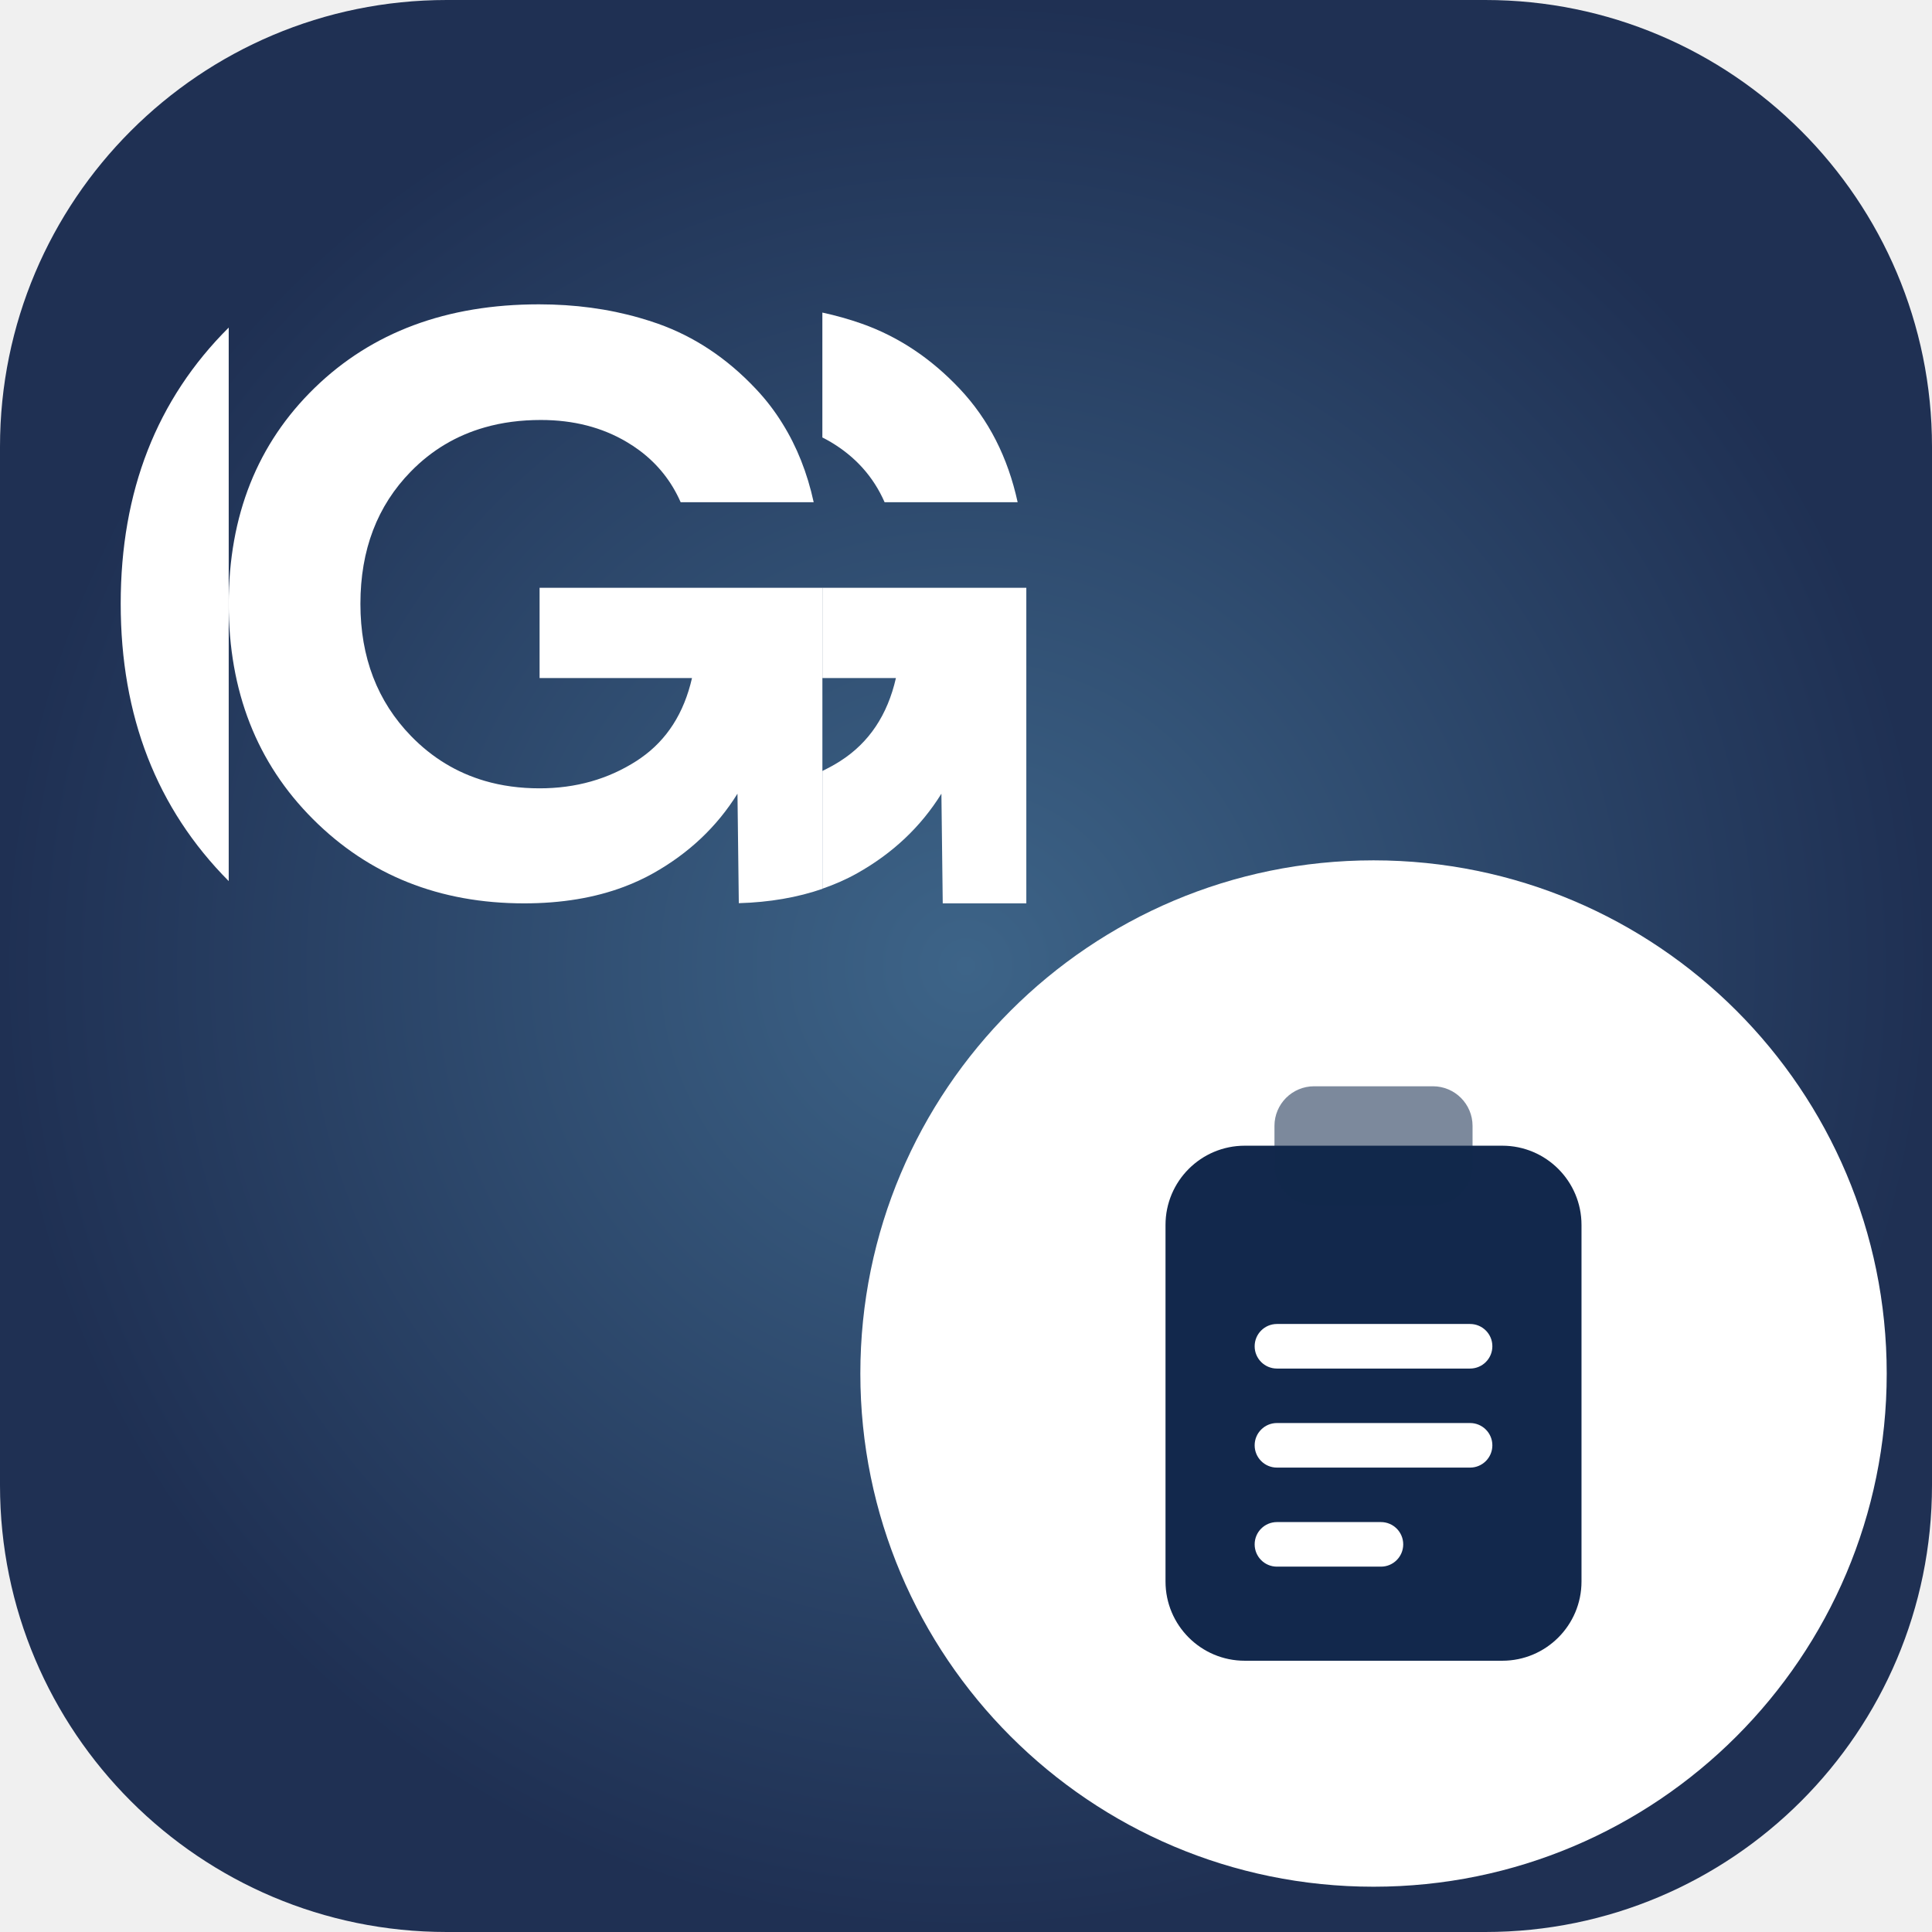
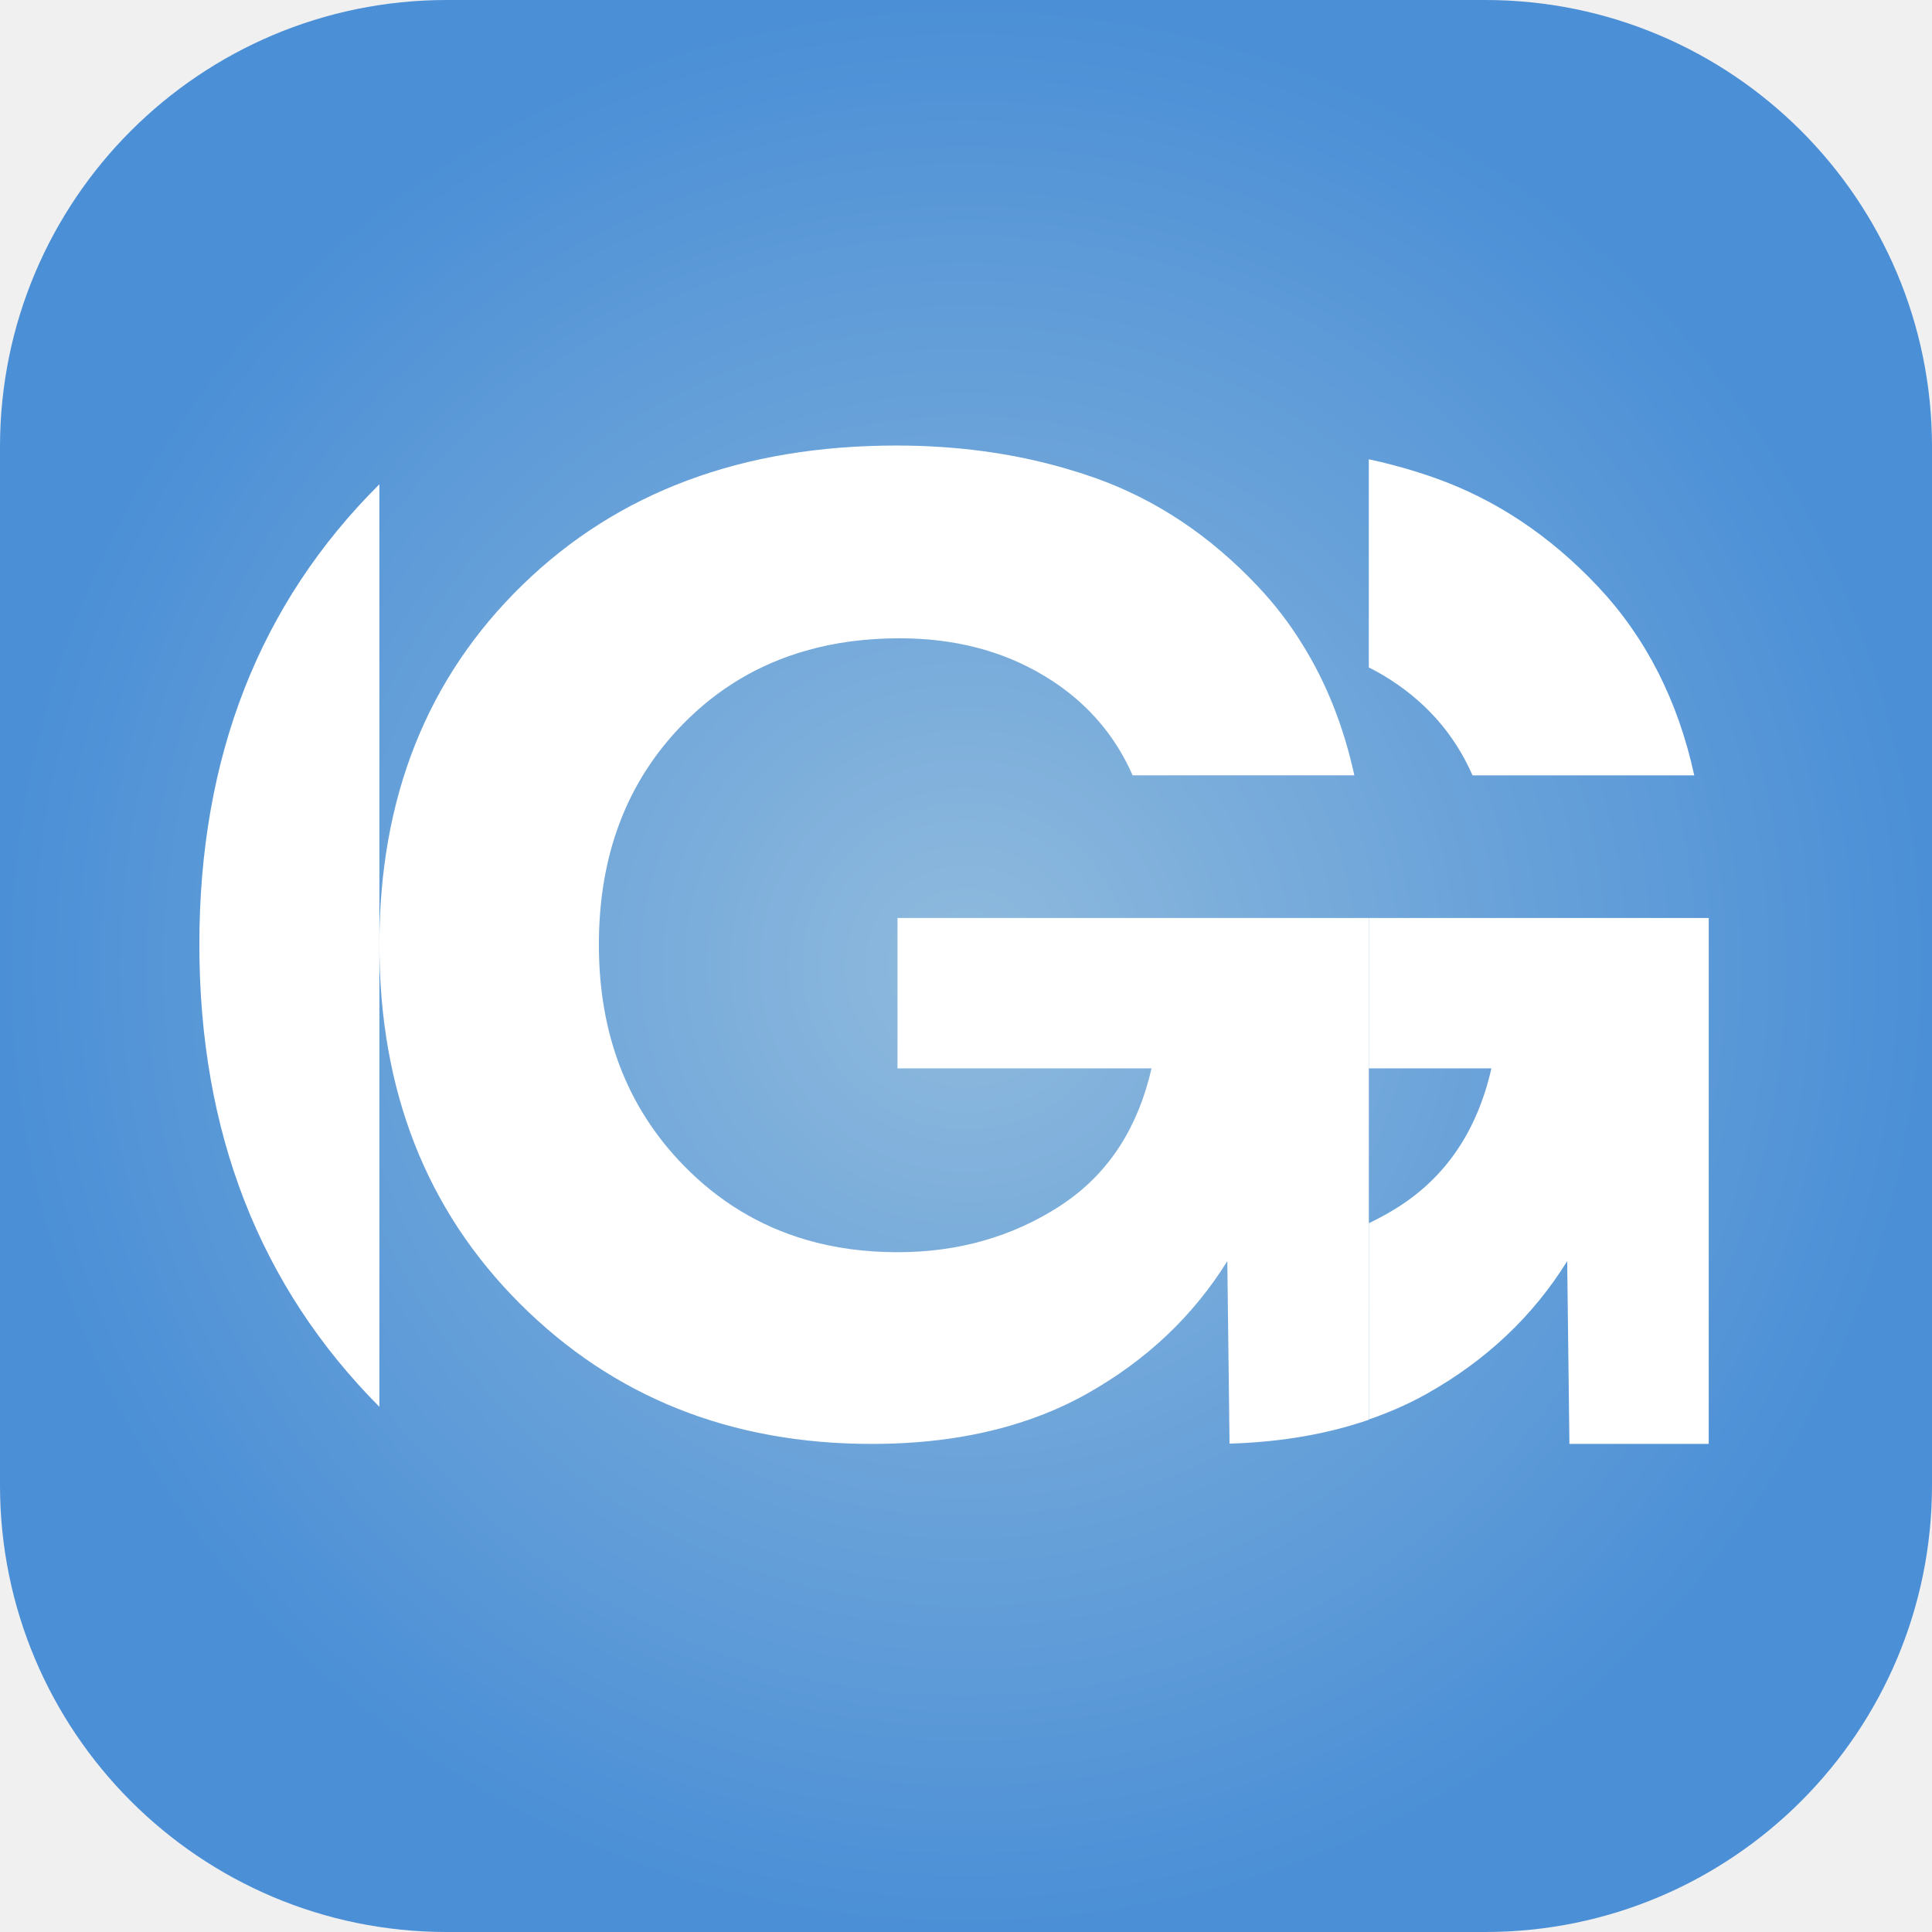
<svg xmlns="http://www.w3.org/2000/svg" viewBox="0 0 64 64">
  <defs>
    <radialGradient id="sg" cx="32" cy="32" r="32" gradientUnits="userSpaceOnUse">
-       <stop stop-color="#3D6488" />
-       <stop offset="1" stop-color="#1F3053" />
+       <stop stop-color="#8FBADD" />
+       <stop offset="1" stop-color="#4B8FD6" />
    </radialGradient>
  </defs>
  <rect width="64" height="64" rx="14.8" fill="url(#sg)" />
-   <g transform="translate(0.06 1.22) scale(0.9846)" fill="#ffffff">
+   <g transform="translate(0.04 -0.01) scale(1.641)" fill="#ffffff">
    <path d="M7.634 28.405V9.782C5.213 12.191 4 15.287 4 19.071C4 22.856 5.212 25.967 7.634 28.405Z" />
    <path d="M29.701 15.658H34.177C33.847 14.143 33.198 12.872 32.231 11.845C31.264 10.818 30.165 10.087 28.936 9.652C28.506 9.5 28.063 9.376 27.607 9.277V13.479C27.703 13.527 27.797 13.578 27.89 13.633C28.722 14.128 29.326 14.803 29.701 15.658Z" />
    <path d="M18.093 18.537V21.573H23.221C22.951 22.754 22.377 23.652 21.498 24.265C21.452 24.298 21.404 24.33 21.355 24.362C20.395 24.978 19.308 25.284 18.093 25.284C17.434 25.284 16.817 25.2 16.244 25.032C15.305 24.756 14.482 24.257 13.774 23.531C12.635 22.361 12.065 20.876 12.065 19.076C12.065 17.263 12.631 15.778 13.763 14.623C14.464 13.906 15.292 13.413 16.246 13.141C16.83 12.973 17.46 12.891 18.138 12.891C19.232 12.891 20.197 13.139 21.028 13.633C21.179 13.722 21.321 13.817 21.457 13.918C22.071 14.377 22.532 14.957 22.839 15.657H27.315C27.1 14.672 26.751 13.791 26.266 13.013C26.008 12.594 25.708 12.203 25.369 11.845C24.402 10.817 23.304 10.087 22.074 9.651C21.874 9.581 21.67 9.516 21.465 9.457C20.407 9.152 19.276 9 18.07 9C14.967 9 12.451 9.937 10.524 11.812C8.598 13.686 7.634 16.107 7.634 19.076C7.634 22.016 8.579 24.43 10.468 26.319C12.358 28.209 14.727 29.154 17.576 29.154C18.829 29.154 19.949 28.968 20.933 28.597C21.279 28.467 21.607 28.315 21.917 28.141C23.116 27.467 24.061 26.574 24.751 25.464L24.796 29.148C25.829 29.118 26.767 28.956 27.608 28.666V18.537H18.093Z" />
    <path d="M34.469 18.537V29.154H31.657L31.612 25.464C30.923 26.574 29.978 27.467 28.778 28.141C28.413 28.347 28.02 28.518 27.608 28.661V24.699C27.816 24.598 28.02 24.489 28.216 24.362C29.175 23.748 29.799 22.818 30.082 21.573H27.608V18.537H34.469Z" />
  </g>
-   <circle cx="45.5" cy="45.5" r="17" fill="#ffffff" />
-   <g transform="translate(35.00 35.00) scale(0.3281)">
-     <path d="M19 9H45A8 8 0 0 1 53 17V53A8 8 0 0 1 45 61H19A8 8 0 0 1 11 53V17A8 8 0 0 1 19 9ZM22.25 27H41.75A2.25 2.25 0 0 1 44 29.25V29.25A2.25 2.25 0 0 1 41.75 31.5H22.25A2.25 2.25 0 0 1 20 29.25V29.25A2.25 2.25 0 0 1 22.25 27ZM22.25 37H41.75A2.25 2.25 0 0 1 44 39.25V39.25A2.25 2.25 0 0 1 41.75 41.5H22.25A2.25 2.25 0 0 1 20 39.25V39.25A2.25 2.25 0 0 1 22.25 37ZM22.25 47H32.75A2.25 2.25 0 0 1 35 49.25V49.25A2.25 2.25 0 0 1 32.75 51.5H22.25A2.25 2.25 0 0 1 20 49.25V49.25A2.25 2.25 0 0 1 22.25 47Z" fill="#12284C" fill-rule="evenodd" />
-     <path d="M26 3H38A4 4 0 0 1 42 7V11A4 4 0 0 1 38 15H26A4 4 0 0 1 22 11V7A4 4 0 0 1 26 3Z" fill="rgba(18,40,76,0.55)" />
-   </g>
</svg>
